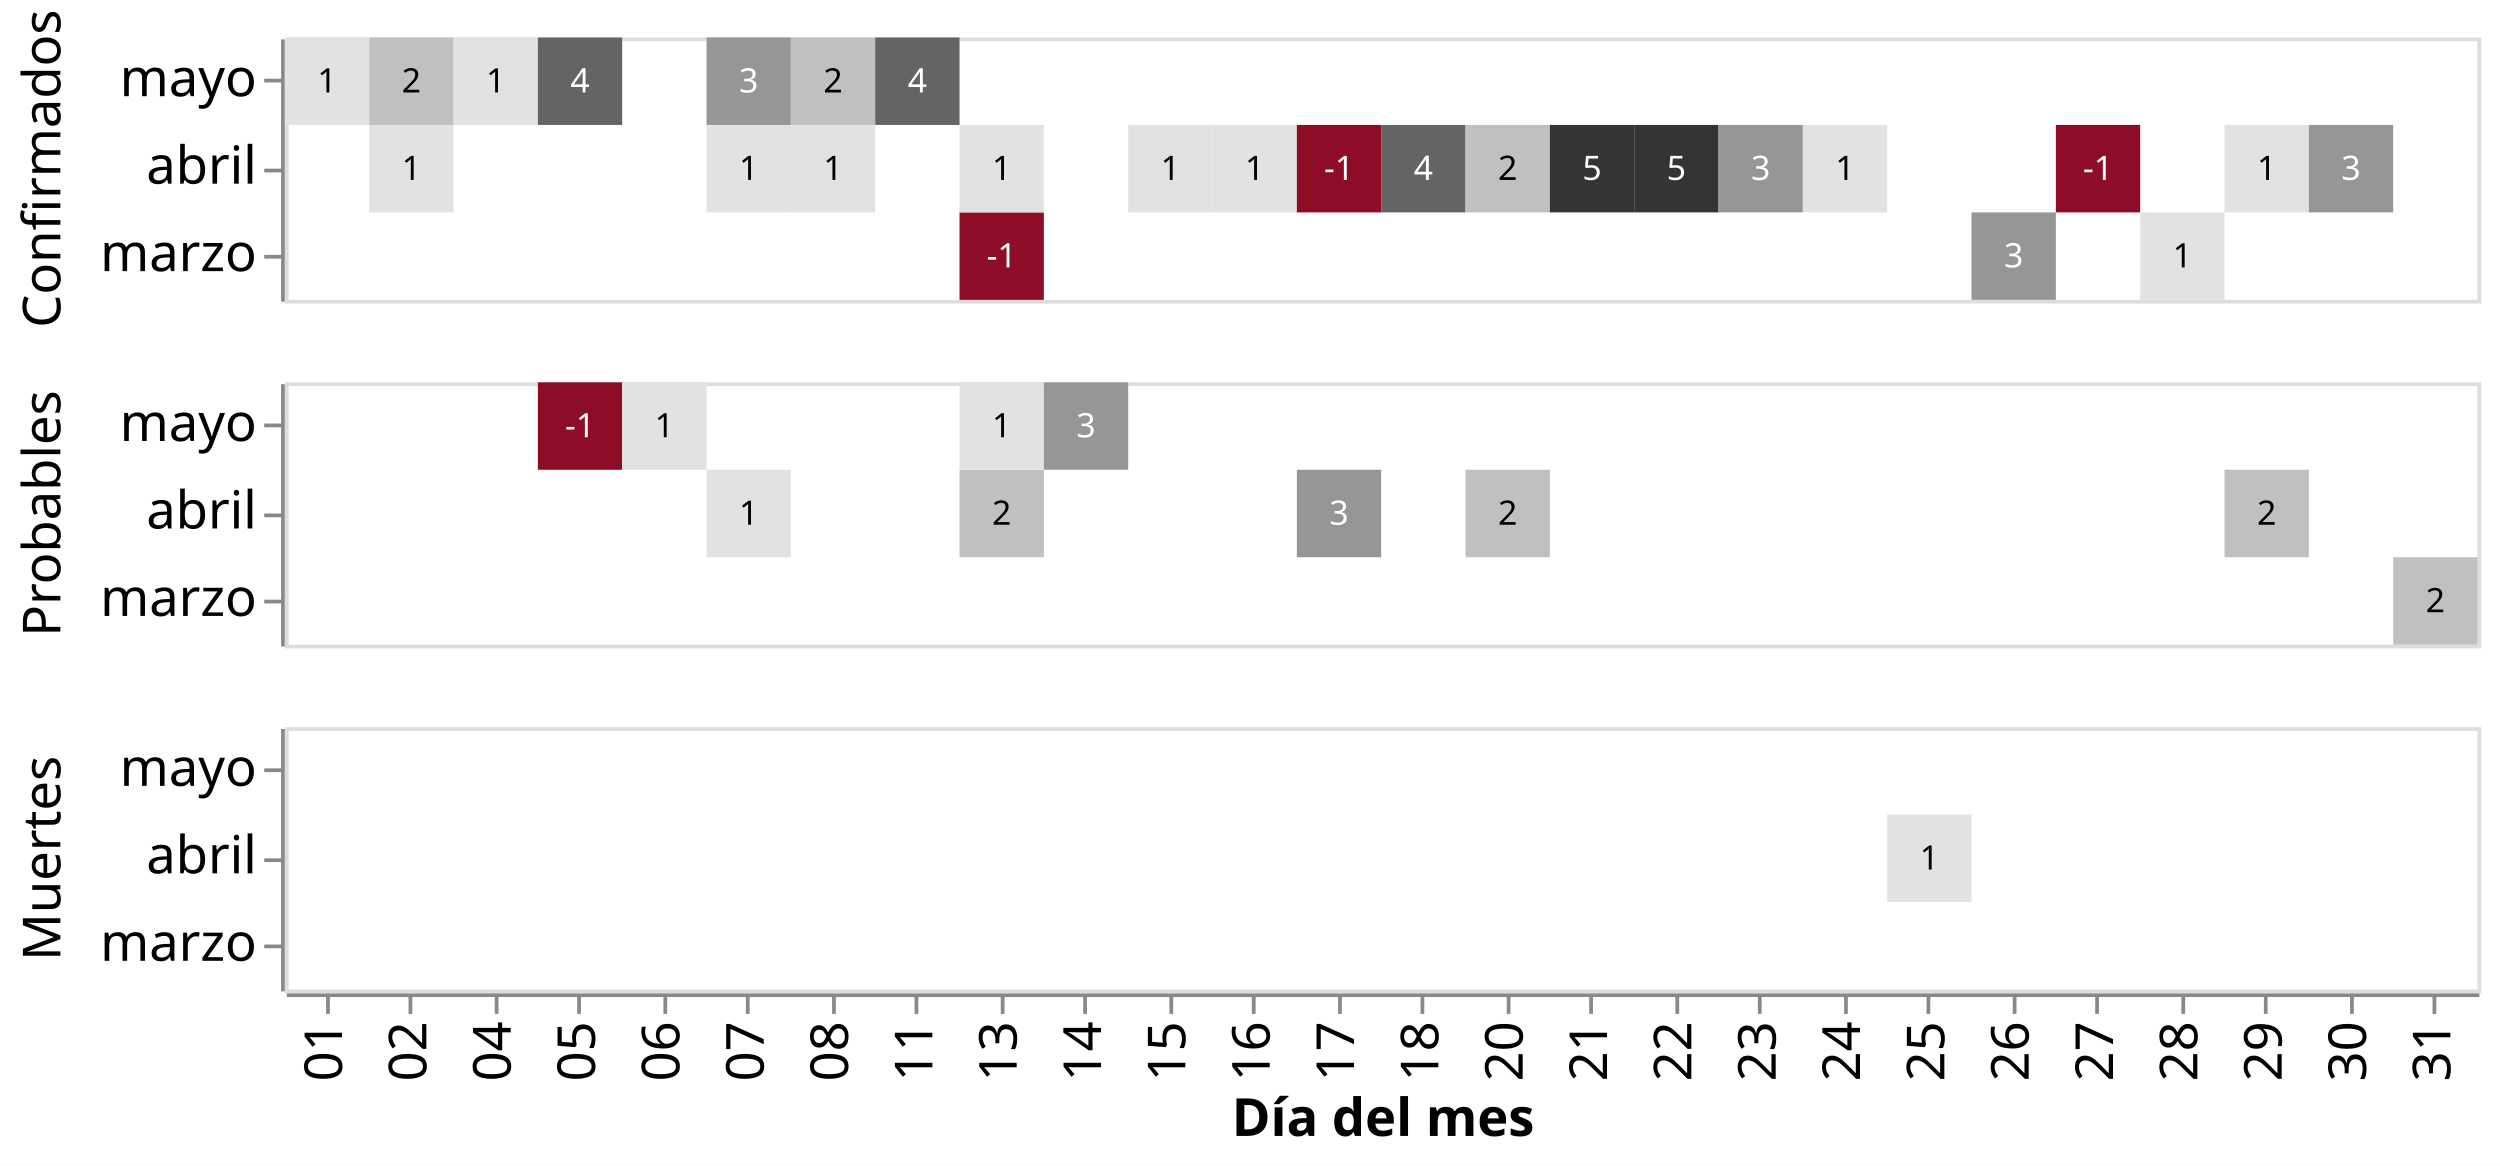
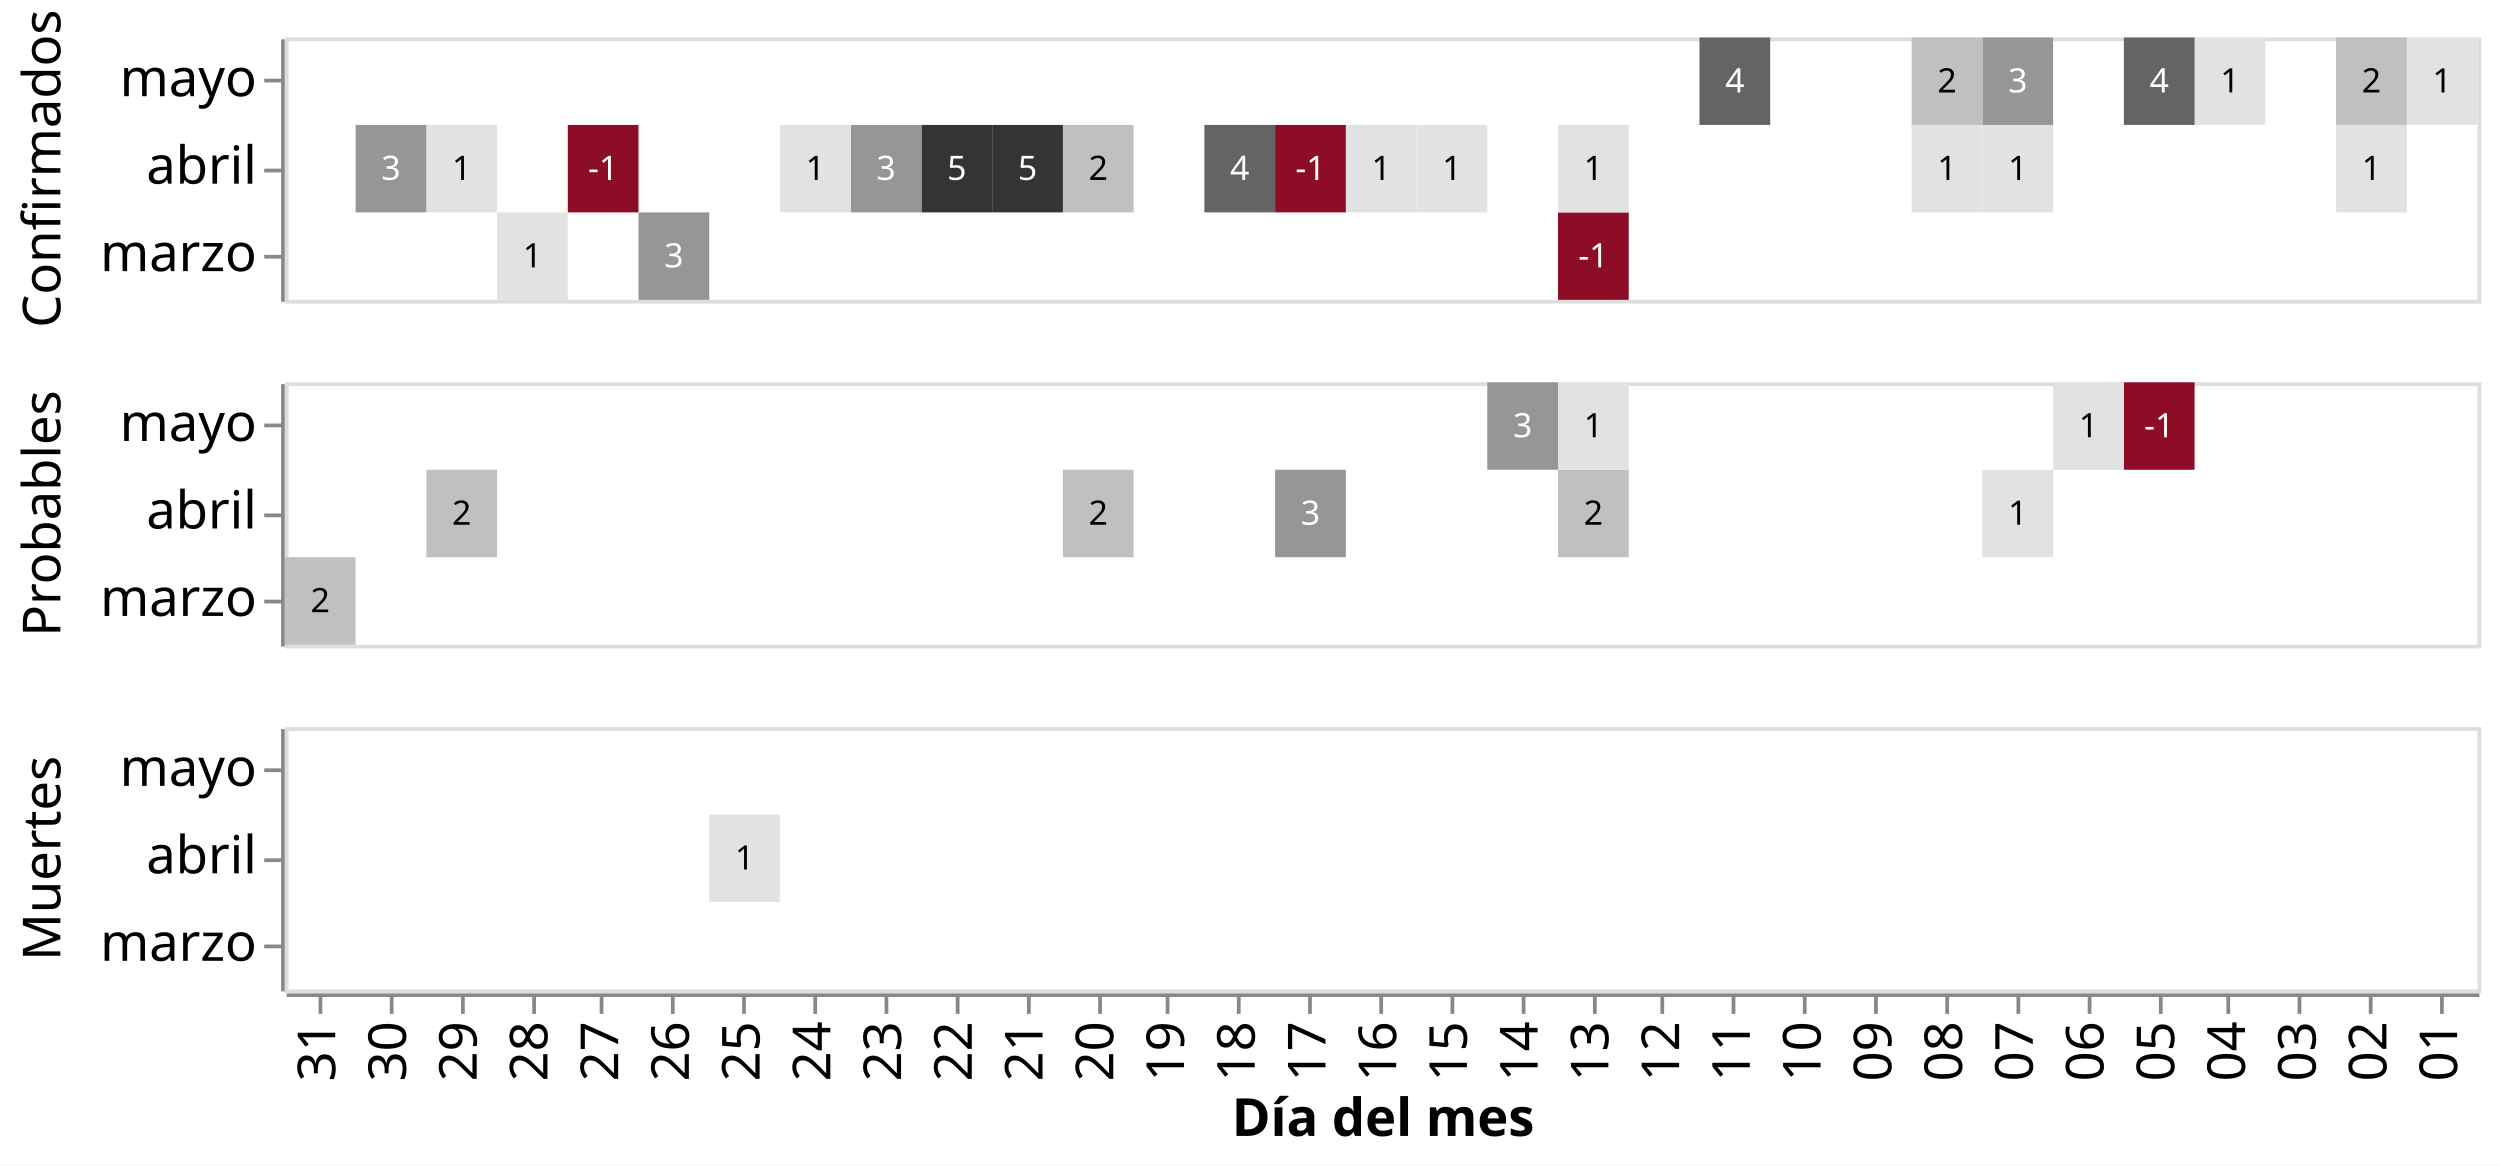
<svg xmlns="http://www.w3.org/2000/svg" class="marks" width="667" height="311" viewBox="0 0 667 311" version="1.1">
  <rect width="667" height="311" style="fill: white;" />
  <g transform="translate(76,10)">
    <g class="mark-group role-frame root">
      <g transform="translate(0,0)">
        <path class="background" d="M0,0h0v0h0Z" style="fill: none;" />
        <g>
          <g class="mark-group role-row-header row_header">
            <g transform="translate(-1,0)">
              <path class="background" d="M0,0h0v70h0Z" style="fill: none;" />
              <g>
                <g class="mark-group role-title">
                  <g transform="translate(-69.89648,35)">
                    <path class="background" d="M0,0h0v0h0Z" style="pointer-events: none; fill: none;" />
                    <g>
                      <g class="mark-text role-title-text" style="pointer-events: none;">
                        <text text-anchor="middle" transform="translate(0,0) rotate(-90) translate(0,11)" style="font-family: sans-serif; font-size: 14px; fill: #000; opacity: 1;">Confirmados</text>
                      </g>
                    </g>
                    <path class="foreground" d="" style="pointer-events: none; display: none; fill: none;" />
                  </g>
                </g>
                <g class="mark-group role-axis">
                  <g transform="translate(0.5,0.5)">
                    <path class="background" d="M0,0h0v0h0Z" style="pointer-events: none; fill: none;" />
                    <g>
                      <g class="mark-rule role-axis-tick" style="pointer-events: none;">
                        <line transform="translate(0,11)" x2="-5" y2="0" style="fill: none; stroke: #888; stroke-width: 1; opacity: 1;" />
                        <line transform="translate(0,35)" x2="-5" y2="0" style="fill: none; stroke: #888; stroke-width: 1; opacity: 1;" />
                        <line transform="translate(0,58)" x2="-5" y2="0" style="fill: none; stroke: #888; stroke-width: 1; opacity: 1;" />
                      </g>
                      <g class="mark-text role-axis-label" style="pointer-events: none;">
                        <text text-anchor="end" transform="translate(-7,15.16667)" style="font-family: sans-serif; font-size: 14px; fill: #000; opacity: 1;">mayo</text>
                        <text text-anchor="end" transform="translate(-7,38.5)" style="font-family: sans-serif; font-size: 14px; fill: #000; opacity: 1;">abril</text>
                        <text text-anchor="end" transform="translate(-7,61.83333)" style="font-family: sans-serif; font-size: 14px; fill: #000; opacity: 1;">marzo</text>
                      </g>
                      <g class="mark-rule role-axis-domain" style="pointer-events: none;">
                        <line transform="translate(0,0)" x2="0" y2="70" style="fill: none; stroke: #888; stroke-width: 1; opacity: 1;" />
                      </g>
                    </g>
                    <path class="foreground" d="" style="pointer-events: none; display: none; fill: none;" />
                  </g>
                </g>
              </g>
              <path class="foreground" d="" style="display: none; fill: none;" />
            </g>
            <g transform="translate(-1,92)">
              <path class="background" d="M0,0h0v70h0Z" style="fill: none;" />
              <g>
                <g class="mark-group role-title">
                  <g transform="translate(-69.89648,35)">
                    <path class="background" d="M0,0h0v0h0Z" style="pointer-events: none; fill: none;" />
                    <g>
                      <g class="mark-text role-title-text" style="pointer-events: none;">
                        <text text-anchor="middle" transform="translate(0,0) rotate(-90) translate(0,11)" style="font-family: sans-serif; font-size: 14px; fill: #000; opacity: 1;">Probables</text>
                      </g>
                    </g>
                    <path class="foreground" d="" style="pointer-events: none; display: none; fill: none;" />
                  </g>
                </g>
                <g class="mark-group role-axis">
                  <g transform="translate(0.5,0.5)">
                    <path class="background" d="M0,0h0v0h0Z" style="pointer-events: none; fill: none;" />
                    <g>
                      <g class="mark-rule role-axis-tick" style="pointer-events: none;">
                        <line transform="translate(0,11)" x2="-5" y2="0" style="fill: none; stroke: #888; stroke-width: 1; opacity: 1;" />
                        <line transform="translate(0,35)" x2="-5" y2="0" style="fill: none; stroke: #888; stroke-width: 1; opacity: 1;" />
                        <line transform="translate(0,58)" x2="-5" y2="0" style="fill: none; stroke: #888; stroke-width: 1; opacity: 1;" />
                      </g>
                      <g class="mark-text role-axis-label" style="pointer-events: none;">
                        <text text-anchor="end" transform="translate(-7,15.16667)" style="font-family: sans-serif; font-size: 14px; fill: #000; opacity: 1;">mayo</text>
                        <text text-anchor="end" transform="translate(-7,38.5)" style="font-family: sans-serif; font-size: 14px; fill: #000; opacity: 1;">abril</text>
                        <text text-anchor="end" transform="translate(-7,61.83333)" style="font-family: sans-serif; font-size: 14px; fill: #000; opacity: 1;">marzo</text>
                      </g>
                      <g class="mark-rule role-axis-domain" style="pointer-events: none;">
                        <line transform="translate(0,0)" x2="0" y2="70" style="fill: none; stroke: #888; stroke-width: 1; opacity: 1;" />
                      </g>
                    </g>
                    <path class="foreground" d="" style="pointer-events: none; display: none; fill: none;" />
                  </g>
                </g>
              </g>
              <path class="foreground" d="" style="display: none; fill: none;" />
            </g>
            <g transform="translate(-1,184)">
              <path class="background" d="M0,0h0v70h0Z" style="fill: none;" />
              <g>
                <g class="mark-group role-title">
                  <g transform="translate(-69.89648,35)">
                    <path class="background" d="M0,0h0v0h0Z" style="pointer-events: none; fill: none;" />
                    <g>
                      <g class="mark-text role-title-text" style="pointer-events: none;">
                        <text text-anchor="middle" transform="translate(0,0) rotate(-90) translate(0,11)" style="font-family: sans-serif; font-size: 14px; fill: #000; opacity: 1;">Muertes</text>
                      </g>
                    </g>
                    <path class="foreground" d="" style="pointer-events: none; display: none; fill: none;" />
                  </g>
                </g>
                <g class="mark-group role-axis">
                  <g transform="translate(0.5,0.5)">
                    <path class="background" d="M0,0h0v0h0Z" style="pointer-events: none; fill: none;" />
                    <g>
                      <g class="mark-rule role-axis-tick" style="pointer-events: none;">
                        <line transform="translate(0,11)" x2="-5" y2="0" style="fill: none; stroke: #888; stroke-width: 1; opacity: 1;" />
                        <line transform="translate(0,35)" x2="-5" y2="0" style="fill: none; stroke: #888; stroke-width: 1; opacity: 1;" />
                        <line transform="translate(0,58)" x2="-5" y2="0" style="fill: none; stroke: #888; stroke-width: 1; opacity: 1;" />
                      </g>
                      <g class="mark-text role-axis-label" style="pointer-events: none;">
                        <text text-anchor="end" transform="translate(-7,15.16667)" style="font-family: sans-serif; font-size: 14px; fill: #000; opacity: 1;">mayo</text>
                        <text text-anchor="end" transform="translate(-7,38.5)" style="font-family: sans-serif; font-size: 14px; fill: #000; opacity: 1;">abril</text>
                        <text text-anchor="end" transform="translate(-7,61.83333)" style="font-family: sans-serif; font-size: 14px; fill: #000; opacity: 1;">marzo</text>
                      </g>
                      <g class="mark-rule role-axis-domain" style="pointer-events: none;">
                        <line transform="translate(0,0)" x2="0" y2="70" style="fill: none; stroke: #888; stroke-width: 1; opacity: 1;" />
                      </g>
                    </g>
                    <path class="foreground" d="" style="pointer-events: none; display: none; fill: none;" />
                  </g>
                </g>
              </g>
              <path class="foreground" d="" style="display: none; fill: none;" />
            </g>
          </g>
          <g class="mark-group role-column-footer column_footer">
            <g transform="translate(0,255)">
              <path class="background" d="M0,0h585v0h-585Z" style="fill: none;" />
              <g>
                <g class="mark-group role-axis">
                  <g transform="translate(0.5,0.5)">
                    <path class="background" d="M0,0h0v0h0Z" style="pointer-events: none; fill: none;" />
                    <g>
                      <g class="mark-rule role-axis-tick" style="pointer-events: none;">
-                         <line transform="translate(11,0)" x2="0" y2="5" style="fill: none; stroke: #888; stroke-width: 1; opacity: 1;" />
-                         <line transform="translate(33,0)" x2="0" y2="5" style="fill: none; stroke: #888; stroke-width: 1; opacity: 1;" />
-                         <line transform="translate(56,0)" x2="0" y2="5" style="fill: none; stroke: #888; stroke-width: 1; opacity: 1;" />
-                         <line transform="translate(78,0)" x2="0" y2="5" style="fill: none; stroke: #888; stroke-width: 1; opacity: 1;" />
-                         <line transform="translate(101,0)" x2="0" y2="5" style="fill: none; stroke: #888; stroke-width: 1; opacity: 1;" />
-                         <line transform="translate(123,0)" x2="0" y2="5" style="fill: none; stroke: #888; stroke-width: 1; opacity: 1;" />
-                         <line transform="translate(146,0)" x2="0" y2="5" style="fill: none; stroke: #888; stroke-width: 1; opacity: 1;" />
-                         <line transform="translate(168,0)" x2="0" y2="5" style="fill: none; stroke: #888; stroke-width: 1; opacity: 1;" />
-                         <line transform="translate(191,0)" x2="0" y2="5" style="fill: none; stroke: #888; stroke-width: 1; opacity: 1;" />
-                         <line transform="translate(213,0)" x2="0" y2="5" style="fill: none; stroke: #888; stroke-width: 1; opacity: 1;" />
-                         <line transform="translate(236,0)" x2="0" y2="5" style="fill: none; stroke: #888; stroke-width: 1; opacity: 1;" />
-                         <line transform="translate(258,0)" x2="0" y2="5" style="fill: none; stroke: #888; stroke-width: 1; opacity: 1;" />
-                         <line transform="translate(281,0)" x2="0" y2="5" style="fill: none; stroke: #888; stroke-width: 1; opacity: 1;" />
-                         <line transform="translate(303,0)" x2="0" y2="5" style="fill: none; stroke: #888; stroke-width: 1; opacity: 1;" />
-                         <line transform="translate(326,0)" x2="0" y2="5" style="fill: none; stroke: #888; stroke-width: 1; opacity: 1;" />
-                         <line transform="translate(348,0)" x2="0" y2="5" style="fill: none; stroke: #888; stroke-width: 1; opacity: 1;" />
-                         <line transform="translate(371,0)" x2="0" y2="5" style="fill: none; stroke: #888; stroke-width: 1; opacity: 1;" />
-                         <line transform="translate(393,0)" x2="0" y2="5" style="fill: none; stroke: #888; stroke-width: 1; opacity: 1;" />
-                         <line transform="translate(416,0)" x2="0" y2="5" style="fill: none; stroke: #888; stroke-width: 1; opacity: 1;" />
-                         <line transform="translate(438,0)" x2="0" y2="5" style="fill: none; stroke: #888; stroke-width: 1; opacity: 1;" />
-                         <line transform="translate(461,0)" x2="0" y2="5" style="fill: none; stroke: #888; stroke-width: 1; opacity: 1;" />
-                         <line transform="translate(483,0)" x2="0" y2="5" style="fill: none; stroke: #888; stroke-width: 1; opacity: 1;" />
-                         <line transform="translate(506,0)" x2="0" y2="5" style="fill: none; stroke: #888; stroke-width: 1; opacity: 1;" />
-                         <line transform="translate(528,0)" x2="0" y2="5" style="fill: none; stroke: #888; stroke-width: 1; opacity: 1;" />
-                         <line transform="translate(551,0)" x2="0" y2="5" style="fill: none; stroke: #888; stroke-width: 1; opacity: 1;" />
-                         <line transform="translate(573,0)" x2="0" y2="5" style="fill: none; stroke: #888; stroke-width: 1; opacity: 1;" />
+                         <line transform="translate(9,0)" x2="0" y2="5" style="fill: none; stroke: #888; stroke-width: 1; opacity: 1;" />
+                         <line transform="translate(28,0)" x2="0" y2="5" style="fill: none; stroke: #888; stroke-width: 1; opacity: 1;" />
+                         <line transform="translate(47,0)" x2="0" y2="5" style="fill: none; stroke: #888; stroke-width: 1; opacity: 1;" />
+                         <line transform="translate(66,0)" x2="0" y2="5" style="fill: none; stroke: #888; stroke-width: 1; opacity: 1;" />
+                         <line transform="translate(84,0)" x2="0" y2="5" style="fill: none; stroke: #888; stroke-width: 1; opacity: 1;" />
+                         <line transform="translate(103,0)" x2="0" y2="5" style="fill: none; stroke: #888; stroke-width: 1; opacity: 1;" />
+                         <line transform="translate(122,0)" x2="0" y2="5" style="fill: none; stroke: #888; stroke-width: 1; opacity: 1;" />
+                         <line transform="translate(141,0)" x2="0" y2="5" style="fill: none; stroke: #888; stroke-width: 1; opacity: 1;" />
+                         <line transform="translate(160,0)" x2="0" y2="5" style="fill: none; stroke: #888; stroke-width: 1; opacity: 1;" />
+                         <line transform="translate(179,0)" x2="0" y2="5" style="fill: none; stroke: #888; stroke-width: 1; opacity: 1;" />
+                         <line transform="translate(198,0)" x2="0" y2="5" style="fill: none; stroke: #888; stroke-width: 1; opacity: 1;" />
+                         <line transform="translate(217,0)" x2="0" y2="5" style="fill: none; stroke: #888; stroke-width: 1; opacity: 1;" />
+                         <line transform="translate(235,0)" x2="0" y2="5" style="fill: none; stroke: #888; stroke-width: 1; opacity: 1;" />
+                         <line transform="translate(254,0)" x2="0" y2="5" style="fill: none; stroke: #888; stroke-width: 1; opacity: 1;" />
+                         <line transform="translate(273,0)" x2="0" y2="5" style="fill: none; stroke: #888; stroke-width: 1; opacity: 1;" />
+                         <line transform="translate(292,0)" x2="0" y2="5" style="fill: none; stroke: #888; stroke-width: 1; opacity: 1;" />
+                         <line transform="translate(311,0)" x2="0" y2="5" style="fill: none; stroke: #888; stroke-width: 1; opacity: 1;" />
+                         <line transform="translate(330,0)" x2="0" y2="5" style="fill: none; stroke: #888; stroke-width: 1; opacity: 1;" />
+                         <line transform="translate(349,0)" x2="0" y2="5" style="fill: none; stroke: #888; stroke-width: 1; opacity: 1;" />
+                         <line transform="translate(367,0)" x2="0" y2="5" style="fill: none; stroke: #888; stroke-width: 1; opacity: 1;" />
+                         <line transform="translate(386,0)" x2="0" y2="5" style="fill: none; stroke: #888; stroke-width: 1; opacity: 1;" />
+                         <line transform="translate(405,0)" x2="0" y2="5" style="fill: none; stroke: #888; stroke-width: 1; opacity: 1;" />
+                         <line transform="translate(424,0)" x2="0" y2="5" style="fill: none; stroke: #888; stroke-width: 1; opacity: 1;" />
+                         <line transform="translate(443,0)" x2="0" y2="5" style="fill: none; stroke: #888; stroke-width: 1; opacity: 1;" />
+                         <line transform="translate(462,0)" x2="0" y2="5" style="fill: none; stroke: #888; stroke-width: 1; opacity: 1;" />
+                         <line transform="translate(481,0)" x2="0" y2="5" style="fill: none; stroke: #888; stroke-width: 1; opacity: 1;" />
+                         <line transform="translate(500,0)" x2="0" y2="5" style="fill: none; stroke: #888; stroke-width: 1; opacity: 1;" />
+                         <line transform="translate(518,0)" x2="0" y2="5" style="fill: none; stroke: #888; stroke-width: 1; opacity: 1;" />
+                         <line transform="translate(537,0)" x2="0" y2="5" style="fill: none; stroke: #888; stroke-width: 1; opacity: 1;" />
+                         <line transform="translate(556,0)" x2="0" y2="5" style="fill: none; stroke: #888; stroke-width: 1; opacity: 1;" />
+                         <line transform="translate(575,0)" x2="0" y2="5" style="fill: none; stroke: #888; stroke-width: 1; opacity: 1;" />
                      </g>
                      <g class="mark-text role-axis-label" style="pointer-events: none;">
-                         <text text-anchor="end" transform="translate(10.75,7) rotate(270) translate(0,4)" style="font-family: sans-serif; font-size: 14px; fill: #000; opacity: 1;">01</text>
-                         <text text-anchor="end" transform="translate(33.25,7) rotate(270) translate(0,4)" style="font-family: sans-serif; font-size: 14px; fill: #000; opacity: 1;">02</text>
-                         <text text-anchor="end" transform="translate(55.75,7) rotate(270) translate(0,4)" style="font-family: sans-serif; font-size: 14px; fill: #000; opacity: 1;">04</text>
-                         <text text-anchor="end" transform="translate(78.25,7) rotate(270) translate(0,4)" style="font-family: sans-serif; font-size: 14px; fill: #000; opacity: 1;">05</text>
-                         <text text-anchor="end" transform="translate(100.75,7) rotate(270) translate(0,4)" style="font-family: sans-serif; font-size: 14px; fill: #000; opacity: 1;">06</text>
-                         <text text-anchor="end" transform="translate(123.25,7) rotate(270) translate(0,4)" style="font-family: sans-serif; font-size: 14px; fill: #000; opacity: 1;">07</text>
-                         <text text-anchor="end" transform="translate(145.75,7) rotate(270) translate(0,4)" style="font-family: sans-serif; font-size: 14px; fill: #000; opacity: 1;">08</text>
-                         <text text-anchor="end" transform="translate(168.25,7) rotate(270) translate(0,4)" style="font-family: sans-serif; font-size: 14px; fill: #000; opacity: 1;">11</text>
-                         <text text-anchor="end" transform="translate(190.75,7) rotate(270) translate(0,4)" style="font-family: sans-serif; font-size: 14px; fill: #000; opacity: 1;">13</text>
-                         <text text-anchor="end" transform="translate(213.25,7) rotate(270) translate(0,4)" style="font-family: sans-serif; font-size: 14px; fill: #000; opacity: 1;">14</text>
-                         <text text-anchor="end" transform="translate(235.75,7) rotate(270) translate(0,4)" style="font-family: sans-serif; font-size: 14px; fill: #000; opacity: 1;">15</text>
-                         <text text-anchor="end" transform="translate(258.25,7) rotate(270) translate(0,4)" style="font-family: sans-serif; font-size: 14px; fill: #000; opacity: 1;">16</text>
-                         <text text-anchor="end" transform="translate(280.75,7) rotate(270) translate(0,4)" style="font-family: sans-serif; font-size: 14px; fill: #000; opacity: 1;">17</text>
-                         <text text-anchor="end" transform="translate(303.25,7) rotate(270) translate(0,4)" style="font-family: sans-serif; font-size: 14px; fill: #000; opacity: 1;">18</text>
-                         <text text-anchor="end" transform="translate(325.75,7) rotate(270) translate(0,4)" style="font-family: sans-serif; font-size: 14px; fill: #000; opacity: 1;">20</text>
-                         <text text-anchor="end" transform="translate(348.25,7) rotate(270) translate(0,4)" style="font-family: sans-serif; font-size: 14px; fill: #000; opacity: 1;">21</text>
-                         <text text-anchor="end" transform="translate(370.75,7) rotate(270) translate(0,4)" style="font-family: sans-serif; font-size: 14px; fill: #000; opacity: 1;">22</text>
-                         <text text-anchor="end" transform="translate(393.25,7) rotate(270) translate(0,4)" style="font-family: sans-serif; font-size: 14px; fill: #000; opacity: 1;">23</text>
-                         <text text-anchor="end" transform="translate(415.75,7) rotate(270) translate(0,4)" style="font-family: sans-serif; font-size: 14px; fill: #000; opacity: 1;">24</text>
-                         <text text-anchor="end" transform="translate(438.25,7) rotate(270) translate(0,4)" style="font-family: sans-serif; font-size: 14px; fill: #000; opacity: 1;">25</text>
-                         <text text-anchor="end" transform="translate(460.75,7) rotate(270) translate(0,4)" style="font-family: sans-serif; font-size: 14px; fill: #000; opacity: 1;">26</text>
-                         <text text-anchor="end" transform="translate(483.25,7) rotate(270) translate(0,4)" style="font-family: sans-serif; font-size: 14px; fill: #000; opacity: 1;">27</text>
-                         <text text-anchor="end" transform="translate(505.75,7) rotate(270) translate(0,4)" style="font-family: sans-serif; font-size: 14px; fill: #000; opacity: 1;">28</text>
-                         <text text-anchor="end" transform="translate(528.25,7) rotate(270) translate(0,4)" style="font-family: sans-serif; font-size: 14px; fill: #000; opacity: 1;">29</text>
-                         <text text-anchor="end" transform="translate(550.75,7) rotate(270) translate(0,4)" style="font-family: sans-serif; font-size: 14px; fill: #000; opacity: 1;">30</text>
-                         <text text-anchor="end" transform="translate(573.25,7) rotate(270) translate(0,4)" style="font-family: sans-serif; font-size: 14px; fill: #000; opacity: 1;">31</text>
+                         <text text-anchor="end" transform="translate(8.935484,7) rotate(270) translate(0,4)" style="font-family: sans-serif; font-size: 14px; fill: #000; opacity: 1;">31</text>
+                         <text text-anchor="end" transform="translate(27.80645,7) rotate(270) translate(0,4)" style="font-family: sans-serif; font-size: 14px; fill: #000; opacity: 1;">30</text>
+                         <text text-anchor="end" transform="translate(46.67742,7) rotate(270) translate(0,4)" style="font-family: sans-serif; font-size: 14px; fill: #000; opacity: 1;">29</text>
+                         <text text-anchor="end" transform="translate(65.54839,7) rotate(270) translate(0,4)" style="font-family: sans-serif; font-size: 14px; fill: #000; opacity: 1;">28</text>
+                         <text text-anchor="end" transform="translate(84.41935,7) rotate(270) translate(0,4)" style="font-family: sans-serif; font-size: 14px; fill: #000; opacity: 1;">27</text>
+                         <text text-anchor="end" transform="translate(103.2903,7) rotate(270) translate(0,4)" style="font-family: sans-serif; font-size: 14px; fill: #000; opacity: 1;">26</text>
+                         <text text-anchor="end" transform="translate(122.1613,7) rotate(270) translate(0,4)" style="font-family: sans-serif; font-size: 14px; fill: #000; opacity: 1;">25</text>
+                         <text text-anchor="end" transform="translate(141.0323,7) rotate(270) translate(0,4)" style="font-family: sans-serif; font-size: 14px; fill: #000; opacity: 1;">24</text>
+                         <text text-anchor="end" transform="translate(159.9032,7) rotate(270) translate(0,4)" style="font-family: sans-serif; font-size: 14px; fill: #000; opacity: 1;">23</text>
+                         <text text-anchor="end" transform="translate(178.7742,7) rotate(270) translate(0,4)" style="font-family: sans-serif; font-size: 14px; fill: #000; opacity: 1;">22</text>
+                         <text text-anchor="end" transform="translate(197.6452,7) rotate(270) translate(0,4)" style="font-family: sans-serif; font-size: 14px; fill: #000; opacity: 1;">21</text>
+                         <text text-anchor="end" transform="translate(216.5161,7) rotate(270) translate(0,4)" style="font-family: sans-serif; font-size: 14px; fill: #000; opacity: 1;">20</text>
+                         <text text-anchor="end" transform="translate(235.3871,7) rotate(270) translate(0,4)" style="font-family: sans-serif; font-size: 14px; fill: #000; opacity: 1;">19</text>
+                         <text text-anchor="end" transform="translate(254.2581,7) rotate(270) translate(0,4)" style="font-family: sans-serif; font-size: 14px; fill: #000; opacity: 1;">18</text>
+                         <text text-anchor="end" transform="translate(273.129,7) rotate(270) translate(0,4)" style="font-family: sans-serif; font-size: 14px; fill: #000; opacity: 1;">17</text>
+                         <text text-anchor="end" transform="translate(292,7) rotate(270) translate(0,4)" style="font-family: sans-serif; font-size: 14px; fill: #000; opacity: 1;">16</text>
+                         <text text-anchor="end" transform="translate(310.871,7) rotate(270) translate(0,4)" style="font-family: sans-serif; font-size: 14px; fill: #000; opacity: 1;">15</text>
+                         <text text-anchor="end" transform="translate(329.7419,7) rotate(270) translate(0,4)" style="font-family: sans-serif; font-size: 14px; fill: #000; opacity: 1;">14</text>
+                         <text text-anchor="end" transform="translate(348.6129,7) rotate(270) translate(0,4)" style="font-family: sans-serif; font-size: 14px; fill: #000; opacity: 1;">13</text>
+                         <text text-anchor="end" transform="translate(367.4839,7) rotate(270) translate(0,4)" style="font-family: sans-serif; font-size: 14px; fill: #000; opacity: 1;">12</text>
+                         <text text-anchor="end" transform="translate(386.3548,7) rotate(270) translate(0,4)" style="font-family: sans-serif; font-size: 14px; fill: #000; opacity: 1;">11</text>
+                         <text text-anchor="end" transform="translate(405.2258,7) rotate(270) translate(0,4)" style="font-family: sans-serif; font-size: 14px; fill: #000; opacity: 1;">10</text>
+                         <text text-anchor="end" transform="translate(424.0968,7) rotate(270) translate(0,4)" style="font-family: sans-serif; font-size: 14px; fill: #000; opacity: 1;">09</text>
+                         <text text-anchor="end" transform="translate(442.9677,7) rotate(270) translate(0,4)" style="font-family: sans-serif; font-size: 14px; fill: #000; opacity: 1;">08</text>
+                         <text text-anchor="end" transform="translate(461.8387,7) rotate(270) translate(0,4)" style="font-family: sans-serif; font-size: 14px; fill: #000; opacity: 1;">07</text>
+                         <text text-anchor="end" transform="translate(480.7097,7) rotate(270) translate(0,4)" style="font-family: sans-serif; font-size: 14px; fill: #000; opacity: 1;">06</text>
+                         <text text-anchor="end" transform="translate(499.5806,7) rotate(270) translate(0,4)" style="font-family: sans-serif; font-size: 14px; fill: #000; opacity: 1;">05</text>
+                         <text text-anchor="end" transform="translate(518.4516,7) rotate(270) translate(0,4)" style="font-family: sans-serif; font-size: 14px; fill: #000; opacity: 1;">04</text>
+                         <text text-anchor="end" transform="translate(537.3226,7) rotate(270) translate(0,4)" style="font-family: sans-serif; font-size: 14px; fill: #000; opacity: 1;">03</text>
+                         <text text-anchor="end" transform="translate(556.1935,7) rotate(270) translate(0,4)" style="font-family: sans-serif; font-size: 14px; fill: #000; opacity: 1;">02</text>
+                         <text text-anchor="end" transform="translate(575.0645,7) rotate(270) translate(0,4)" style="font-family: sans-serif; font-size: 14px; fill: #000; opacity: 1;">01</text>
                      </g>
                      <g class="mark-rule role-axis-domain" style="pointer-events: none;">
                        <line transform="translate(0,0)" x2="585" y2="0" style="fill: none; stroke: #888; stroke-width: 1; opacity: 1;" />
                      </g>
                      <g class="mark-text role-axis-title" style="pointer-events: none;">
                        <text text-anchor="middle" transform="translate(292.5,37.57227)" style="font-family: sans-serif; font-size: 14px; font-weight: bold; fill: #000; opacity: 1;">Día del mes</text>
                      </g>
                    </g>
                    <path class="foreground" d="" style="pointer-events: none; display: none; fill: none;" />
                  </g>
                </g>
              </g>
              <path class="foreground" d="" style="display: none; fill: none;" />
            </g>
          </g>
          <g class="mark-group role-scope cell">
            <g transform="translate(0,0)">
              <path class="background" d="M0.5,0.5h585v70h-585Z" style="fill: none; stroke: #ddd;" />
              <g>
                <g class="mark-rect role-mark child_layer_0_marks">
-                   <path d="M180,46.667h22.5v23.333h-22.5Z" style="fill: rgb(140, 13, 37);" />
-                   <path d="M450,46.667h22.5v23.333h-22.5Z" style="fill: rgb(150, 150, 150);" />
-                   <path d="M495,46.667h22.5v23.333h-22.5Z" style="fill: rgb(226, 226, 226);" />
-                   <path d="M22.5,23.333h22.5v23.333h-22.5Z" style="fill: rgb(226, 226, 226);" />
-                   <path d="M112.5,23.333h22.5v23.333h-22.5Z" style="fill: rgb(226, 226, 226);" />
-                   <path d="M135,23.333h22.5v23.333h-22.5Z" style="fill: rgb(226, 226, 226);" />
-                   <path d="M180,23.333h22.5v23.333h-22.5Z" style="fill: rgb(226, 226, 226);" />
-                   <path d="M225,23.333h22.5v23.333h-22.5Z" style="fill: rgb(226, 226, 226);" />
-                   <path d="M247.5,23.333h22.5v23.333h-22.5Z" style="fill: rgb(226, 226, 226);" />
-                   <path d="M270,23.333h22.5v23.333h-22.5Z" style="fill: rgb(140, 13, 37);" />
-                   <path d="M292.5,23.333h22.5v23.333h-22.5Z" style="fill: rgb(100, 100, 100);" />
-                   <path d="M315,23.333h22.5v23.333h-22.5Z" style="fill: rgb(192, 192, 192);" />
-                   <path d="M337.5,23.333h22.5v23.333h-22.5Z" style="fill: rgb(52, 52, 52);" />
-                   <path d="M360,23.333h22.5v23.333h-22.5Z" style="fill: rgb(52, 52, 52);" />
-                   <path d="M382.5,23.333h22.5v23.333h-22.5Z" style="fill: rgb(150, 150, 150);" />
-                   <path d="M405,23.333h22.5v23.333h-22.5Z" style="fill: rgb(226, 226, 226);" />
-                   <path d="M472.5,23.333h22.5v23.333h-22.5Z" style="fill: rgb(140, 13, 37);" />
-                   <path d="M517.5,23.333h22.5v23.333h-22.5Z" style="fill: rgb(226, 226, 226);" />
-                   <path d="M540,23.333h22.5v23.333h-22.5Z" style="fill: rgb(150, 150, 150);" />
-                   <path d="M0,0h22.5v23.333h-22.5Z" style="fill: rgb(226, 226, 226);" />
-                   <path d="M22.5,0h22.5v23.333h-22.5Z" style="fill: rgb(192, 192, 192);" />
-                   <path d="M45,0h22.5v23.333h-22.5Z" style="fill: rgb(226, 226, 226);" />
-                   <path d="M67.5,0h22.5v23.333h-22.5Z" style="fill: rgb(100, 100, 100);" />
-                   <path d="M112.5,0h22.5v23.333h-22.5Z" style="fill: rgb(150, 150, 150);" />
-                   <path d="M135,0h22.5v23.333h-22.5Z" style="fill: rgb(192, 192, 192);" />
-                   <path d="M157.5,0h22.5v23.333h-22.5Z" style="fill: rgb(100, 100, 100);" />
+                   <path d="M339.677,46.667h18.871v23.333h-18.871Z" style="fill: rgb(140, 13, 37);" />
+                   <path d="M94.355,46.667h18.871v23.333h-18.871Z" style="fill: rgb(150, 150, 150);" />
+                   <path d="M56.613,46.667h18.871v23.333h-18.871Z" style="fill: rgb(226, 226, 226);" />
+                   <path d="M547.258,23.333h18.871v23.333h-18.871Z" style="fill: rgb(226, 226, 226);" />
+                   <path d="M452.903,23.333h18.871v23.333h-18.871Z" style="fill: rgb(226, 226, 226);" />
+                   <path d="M434.032,23.333h18.871v23.333h-18.871Z" style="fill: rgb(226, 226, 226);" />
+                   <path d="M339.677,23.333h18.871v23.333h-18.871Z" style="fill: rgb(226, 226, 226);" />
+                   <path d="M301.935,23.333h18.871v23.333h-18.871Z" style="fill: rgb(226, 226, 226);" />
+                   <path d="M283.065,23.333h18.871v23.333h-18.871Z" style="fill: rgb(226, 226, 226);" />
+                   <path d="M264.194,23.333h18.871v23.333h-18.871Z" style="fill: rgb(140, 13, 37);" />
+                   <path d="M245.323,23.333h18.871v23.333h-18.871Z" style="fill: rgb(100, 100, 100);" />
+                   <path d="M207.581,23.333h18.871v23.333h-18.871Z" style="fill: rgb(192, 192, 192);" />
+                   <path d="M188.71,23.333h18.871v23.333h-18.871Z" style="fill: rgb(52, 52, 52);" />
+                   <path d="M169.839,23.333h18.871v23.333h-18.871Z" style="fill: rgb(52, 52, 52);" />
+                   <path d="M150.968,23.333h18.871v23.333h-18.871Z" style="fill: rgb(150, 150, 150);" />
+                   <path d="M132.097,23.333h18.871v23.333h-18.871Z" style="fill: rgb(226, 226, 226);" />
+                   <path d="M75.484,23.333h18.871v23.333h-18.871Z" style="fill: rgb(140, 13, 37);" />
+                   <path d="M37.742,23.333h18.871v23.333h-18.871Z" style="fill: rgb(226, 226, 226);" />
+                   <path d="M18.871,23.333h18.871v23.333h-18.871Z" style="fill: rgb(150, 150, 150);" />
+                   <path d="M566.129,0h18.871v23.333h-18.871Z" style="fill: rgb(226, 226, 226);" />
+                   <path d="M547.258,0h18.871v23.333h-18.871Z" style="fill: rgb(192, 192, 192);" />
+                   <path d="M509.516,0h18.871v23.333h-18.871Z" style="fill: rgb(226, 226, 226);" />
+                   <path d="M490.645,0h18.871v23.333h-18.871Z" style="fill: rgb(100, 100, 100);" />
+                   <path d="M452.903,0h18.871v23.333h-18.871Z" style="fill: rgb(150, 150, 150);" />
+                   <path d="M434.032,0h18.871v23.333h-18.871Z" style="fill: rgb(192, 192, 192);" />
+                   <path d="M377.419,0h18.871v23.333h-18.871Z" style="fill: rgb(100, 100, 100);" />
                </g>
                <g class="mark-text role-mark child_layer_1_marks">
-                   <text text-anchor="middle" transform="translate(191.25,61.33333)" style="font-family: sans-serif; font-size: 9px; fill: white;">-1</text>
-                   <text text-anchor="middle" transform="translate(461.25,61.33333)" style="font-family: sans-serif; font-size: 9px; fill: white;">3</text>
-                   <text text-anchor="middle" transform="translate(506.25,61.33333)" style="font-family: sans-serif; font-size: 9px; fill: black;">1</text>
-                   <text text-anchor="middle" transform="translate(33.75,38)" style="font-family: sans-serif; font-size: 9px; fill: black;">1</text>
-                   <text text-anchor="middle" transform="translate(123.75,38)" style="font-family: sans-serif; font-size: 9px; fill: black;">1</text>
-                   <text text-anchor="middle" transform="translate(146.25,38)" style="font-family: sans-serif; font-size: 9px; fill: black;">1</text>
-                   <text text-anchor="middle" transform="translate(191.25,38)" style="font-family: sans-serif; font-size: 9px; fill: black;">1</text>
-                   <text text-anchor="middle" transform="translate(236.25,38)" style="font-family: sans-serif; font-size: 9px; fill: black;">1</text>
-                   <text text-anchor="middle" transform="translate(258.75,38)" style="font-family: sans-serif; font-size: 9px; fill: black;">1</text>
-                   <text text-anchor="middle" transform="translate(281.25,38)" style="font-family: sans-serif; font-size: 9px; fill: white;">-1</text>
-                   <text text-anchor="middle" transform="translate(303.75,38)" style="font-family: sans-serif; font-size: 9px; fill: white;">4</text>
-                   <text text-anchor="middle" transform="translate(326.25,38)" style="font-family: sans-serif; font-size: 9px; fill: black;">2</text>
-                   <text text-anchor="middle" transform="translate(348.75,38)" style="font-family: sans-serif; font-size: 9px; fill: white;">5</text>
-                   <text text-anchor="middle" transform="translate(371.25,38)" style="font-family: sans-serif; font-size: 9px; fill: white;">5</text>
-                   <text text-anchor="middle" transform="translate(393.75,38)" style="font-family: sans-serif; font-size: 9px; fill: white;">3</text>
-                   <text text-anchor="middle" transform="translate(416.25,38)" style="font-family: sans-serif; font-size: 9px; fill: black;">1</text>
-                   <text text-anchor="middle" transform="translate(483.75,38)" style="font-family: sans-serif; font-size: 9px; fill: white;">-1</text>
-                   <text text-anchor="middle" transform="translate(528.75,38)" style="font-family: sans-serif; font-size: 9px; fill: black;">1</text>
-                   <text text-anchor="middle" transform="translate(551.25,38)" style="font-family: sans-serif; font-size: 9px; fill: white;">3</text>
-                   <text text-anchor="middle" transform="translate(11.25,14.66667)" style="font-family: sans-serif; font-size: 9px; fill: black;">1</text>
-                   <text text-anchor="middle" transform="translate(33.75,14.66667)" style="font-family: sans-serif; font-size: 9px; fill: black;">2</text>
-                   <text text-anchor="middle" transform="translate(56.25,14.66667)" style="font-family: sans-serif; font-size: 9px; fill: black;">1</text>
-                   <text text-anchor="middle" transform="translate(78.75,14.66667)" style="font-family: sans-serif; font-size: 9px; fill: white;">4</text>
-                   <text text-anchor="middle" transform="translate(123.75,14.66667)" style="font-family: sans-serif; font-size: 9px; fill: white;">3</text>
-                   <text text-anchor="middle" transform="translate(146.25,14.66667)" style="font-family: sans-serif; font-size: 9px; fill: black;">2</text>
-                   <text text-anchor="middle" transform="translate(168.75,14.66667)" style="font-family: sans-serif; font-size: 9px; fill: white;">4</text>
+                   <text text-anchor="middle" transform="translate(349.1129,61.33333)" style="font-family: sans-serif; font-size: 9px; fill: white;">-1</text>
+                   <text text-anchor="middle" transform="translate(103.7903,61.33333)" style="font-family: sans-serif; font-size: 9px; fill: white;">3</text>
+                   <text text-anchor="middle" transform="translate(66.04839,61.33333)" style="font-family: sans-serif; font-size: 9px; fill: black;">1</text>
+                   <text text-anchor="middle" transform="translate(556.6935,38)" style="font-family: sans-serif; font-size: 9px; fill: black;">1</text>
+                   <text text-anchor="middle" transform="translate(462.3387,38)" style="font-family: sans-serif; font-size: 9px; fill: black;">1</text>
+                   <text text-anchor="middle" transform="translate(443.4677,38)" style="font-family: sans-serif; font-size: 9px; fill: black;">1</text>
+                   <text text-anchor="middle" transform="translate(349.1129,38)" style="font-family: sans-serif; font-size: 9px; fill: black;">1</text>
+                   <text text-anchor="middle" transform="translate(311.371,38)" style="font-family: sans-serif; font-size: 9px; fill: black;">1</text>
+                   <text text-anchor="middle" transform="translate(292.5,38)" style="font-family: sans-serif; font-size: 9px; fill: black;">1</text>
+                   <text text-anchor="middle" transform="translate(273.629,38)" style="font-family: sans-serif; font-size: 9px; fill: white;">-1</text>
+                   <text text-anchor="middle" transform="translate(254.7581,38)" style="font-family: sans-serif; font-size: 9px; fill: white;">4</text>
+                   <text text-anchor="middle" transform="translate(217.0161,38)" style="font-family: sans-serif; font-size: 9px; fill: black;">2</text>
+                   <text text-anchor="middle" transform="translate(198.1452,38)" style="font-family: sans-serif; font-size: 9px; fill: white;">5</text>
+                   <text text-anchor="middle" transform="translate(179.2742,38)" style="font-family: sans-serif; font-size: 9px; fill: white;">5</text>
+                   <text text-anchor="middle" transform="translate(160.4032,38)" style="font-family: sans-serif; font-size: 9px; fill: white;">3</text>
+                   <text text-anchor="middle" transform="translate(141.5323,38)" style="font-family: sans-serif; font-size: 9px; fill: black;">1</text>
+                   <text text-anchor="middle" transform="translate(84.91935,38)" style="font-family: sans-serif; font-size: 9px; fill: white;">-1</text>
+                   <text text-anchor="middle" transform="translate(47.17742,38)" style="font-family: sans-serif; font-size: 9px; fill: black;">1</text>
+                   <text text-anchor="middle" transform="translate(28.30645,38)" style="font-family: sans-serif; font-size: 9px; fill: white;">3</text>
+                   <text text-anchor="middle" transform="translate(575.5645,14.66667)" style="font-family: sans-serif; font-size: 9px; fill: black;">1</text>
+                   <text text-anchor="middle" transform="translate(556.6935,14.66667)" style="font-family: sans-serif; font-size: 9px; fill: black;">2</text>
+                   <text text-anchor="middle" transform="translate(518.9516,14.66667)" style="font-family: sans-serif; font-size: 9px; fill: black;">1</text>
+                   <text text-anchor="middle" transform="translate(500.0806,14.66667)" style="font-family: sans-serif; font-size: 9px; fill: white;">4</text>
+                   <text text-anchor="middle" transform="translate(462.3387,14.66667)" style="font-family: sans-serif; font-size: 9px; fill: white;">3</text>
+                   <text text-anchor="middle" transform="translate(443.4677,14.66667)" style="font-family: sans-serif; font-size: 9px; fill: black;">2</text>
+                   <text text-anchor="middle" transform="translate(386.8548,14.66667)" style="font-family: sans-serif; font-size: 9px; fill: white;">4</text>
                </g>
              </g>
              <path class="foreground" d="" style="display: none; fill: none;" />
            </g>
            <g transform="translate(0,92)">
              <path class="background" d="M0.5,0.5h585v70h-585Z" style="fill: none; stroke: #ddd;" />
              <g>
                <g class="mark-rect role-mark child_layer_0_marks">
-                   <path d="M562.5,46.667h22.5v23.333h-22.5Z" style="fill: rgb(192, 192, 192);" />
-                   <path d="M112.5,23.333h22.5v23.333h-22.5Z" style="fill: rgb(226, 226, 226);" />
-                   <path d="M180,23.333h22.5v23.333h-22.5Z" style="fill: rgb(192, 192, 192);" />
-                   <path d="M270,23.333h22.5v23.333h-22.5Z" style="fill: rgb(150, 150, 150);" />
-                   <path d="M315,23.333h22.5v23.333h-22.5Z" style="fill: rgb(192, 192, 192);" />
-                   <path d="M517.5,23.333h22.5v23.333h-22.5Z" style="fill: rgb(192, 192, 192);" />
-                   <path d="M67.5,0h22.5v23.333h-22.5Z" style="fill: rgb(140, 13, 37);" />
-                   <path d="M90,0h22.5v23.333h-22.5Z" style="fill: rgb(226, 226, 226);" />
-                   <path d="M180,0h22.5v23.333h-22.5Z" style="fill: rgb(226, 226, 226);" />
-                   <path d="M202.5,0h22.5v23.333h-22.5Z" style="fill: rgb(150, 150, 150);" />
+                   <path d="M0,46.667h18.871v23.333h-18.871Z" style="fill: rgb(192, 192, 192);" />
+                   <path d="M452.903,23.333h18.871v23.333h-18.871Z" style="fill: rgb(226, 226, 226);" />
+                   <path d="M339.677,23.333h18.871v23.333h-18.871Z" style="fill: rgb(192, 192, 192);" />
+                   <path d="M264.194,23.333h18.871v23.333h-18.871Z" style="fill: rgb(150, 150, 150);" />
+                   <path d="M207.581,23.333h18.871v23.333h-18.871Z" style="fill: rgb(192, 192, 192);" />
+                   <path d="M37.742,23.333h18.871v23.333h-18.871Z" style="fill: rgb(192, 192, 192);" />
+                   <path d="M490.645,0h18.871v23.333h-18.871Z" style="fill: rgb(140, 13, 37);" />
+                   <path d="M471.774,0h18.871v23.333h-18.871Z" style="fill: rgb(226, 226, 226);" />
+                   <path d="M339.677,0h18.871v23.333h-18.871Z" style="fill: rgb(226, 226, 226);" />
+                   <path d="M320.806,0h18.871v23.333h-18.871Z" style="fill: rgb(150, 150, 150);" />
                </g>
                <g class="mark-text role-mark child_layer_1_marks">
-                   <text text-anchor="middle" transform="translate(573.75,61.33333)" style="font-family: sans-serif; font-size: 9px; fill: black;">2</text>
-                   <text text-anchor="middle" transform="translate(123.75,38)" style="font-family: sans-serif; font-size: 9px; fill: black;">1</text>
-                   <text text-anchor="middle" transform="translate(191.25,38)" style="font-family: sans-serif; font-size: 9px; fill: black;">2</text>
-                   <text text-anchor="middle" transform="translate(281.25,38)" style="font-family: sans-serif; font-size: 9px; fill: white;">3</text>
-                   <text text-anchor="middle" transform="translate(326.25,38)" style="font-family: sans-serif; font-size: 9px; fill: black;">2</text>
-                   <text text-anchor="middle" transform="translate(528.75,38)" style="font-family: sans-serif; font-size: 9px; fill: black;">2</text>
-                   <text text-anchor="middle" transform="translate(78.75,14.66667)" style="font-family: sans-serif; font-size: 9px; fill: white;">-1</text>
-                   <text text-anchor="middle" transform="translate(101.25,14.66667)" style="font-family: sans-serif; font-size: 9px; fill: black;">1</text>
-                   <text text-anchor="middle" transform="translate(191.25,14.66667)" style="font-family: sans-serif; font-size: 9px; fill: black;">1</text>
-                   <text text-anchor="middle" transform="translate(213.75,14.66667)" style="font-family: sans-serif; font-size: 9px; fill: white;">3</text>
+                   <text text-anchor="middle" transform="translate(9.435484,61.33333)" style="font-family: sans-serif; font-size: 9px; fill: black;">2</text>
+                   <text text-anchor="middle" transform="translate(462.3387,38)" style="font-family: sans-serif; font-size: 9px; fill: black;">1</text>
+                   <text text-anchor="middle" transform="translate(349.1129,38)" style="font-family: sans-serif; font-size: 9px; fill: black;">2</text>
+                   <text text-anchor="middle" transform="translate(273.629,38)" style="font-family: sans-serif; font-size: 9px; fill: white;">3</text>
+                   <text text-anchor="middle" transform="translate(217.0161,38)" style="font-family: sans-serif; font-size: 9px; fill: black;">2</text>
+                   <text text-anchor="middle" transform="translate(47.17742,38)" style="font-family: sans-serif; font-size: 9px; fill: black;">2</text>
+                   <text text-anchor="middle" transform="translate(500.0806,14.66667)" style="font-family: sans-serif; font-size: 9px; fill: white;">-1</text>
+                   <text text-anchor="middle" transform="translate(481.2097,14.66667)" style="font-family: sans-serif; font-size: 9px; fill: black;">1</text>
+                   <text text-anchor="middle" transform="translate(349.1129,14.66667)" style="font-family: sans-serif; font-size: 9px; fill: black;">1</text>
+                   <text text-anchor="middle" transform="translate(330.2419,14.66667)" style="font-family: sans-serif; font-size: 9px; fill: white;">3</text>
                </g>
              </g>
              <path class="foreground" d="" style="display: none; fill: none;" />
            </g>
            <g transform="translate(0,184)">
              <path class="background" d="M0.5,0.5h585v70h-585Z" style="fill: none; stroke: #ddd;" />
              <g>
                <g class="mark-rect role-mark child_layer_0_marks">
-                   <path d="M427.5,23.333h22.5v23.333h-22.5Z" style="fill: rgb(226, 226, 226);" />
+                   <path d="M113.226,23.333h18.871v23.333h-18.871Z" style="fill: rgb(226, 226, 226);" />
                </g>
                <g class="mark-text role-mark child_layer_1_marks">
-                   <text text-anchor="middle" transform="translate(438.75,38)" style="font-family: sans-serif; font-size: 9px; fill: black;">1</text>
+                   <text text-anchor="middle" transform="translate(122.6613,38)" style="font-family: sans-serif; font-size: 9px; fill: black;">1</text>
                </g>
              </g>
              <path class="foreground" d="" style="display: none; fill: none;" />
            </g>
          </g>
        </g>
        <path class="foreground" d="" style="display: none; fill: none;" />
      </g>
    </g>
  </g>
</svg>
